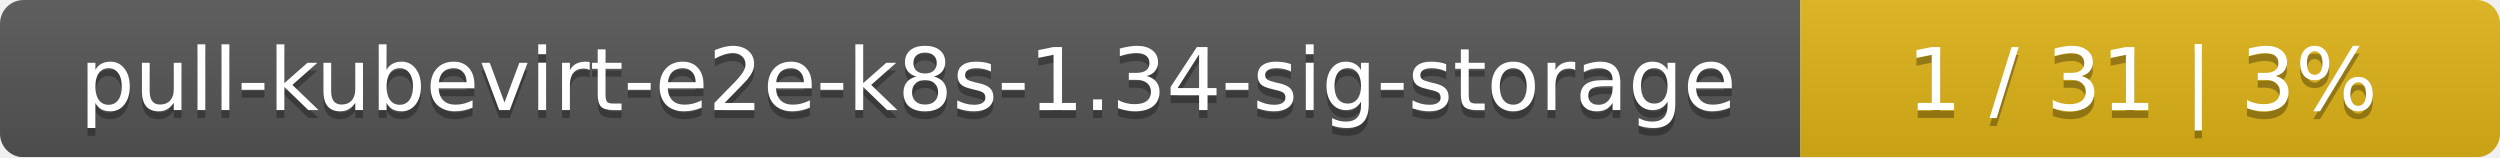
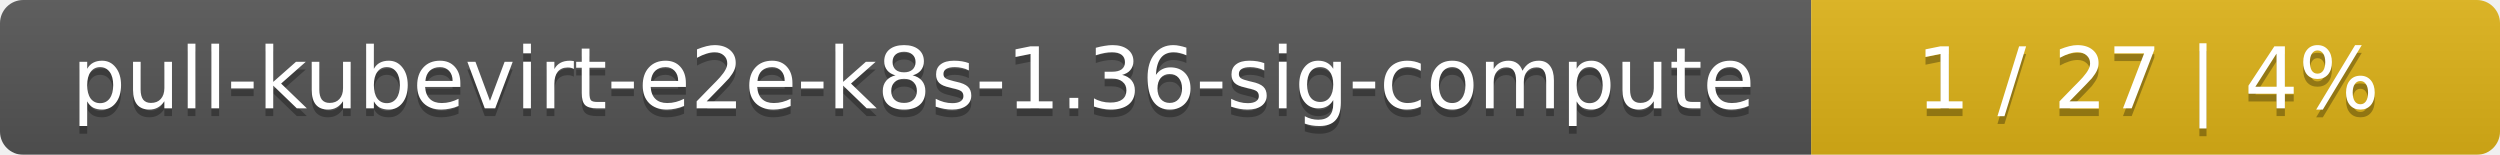
- <svg xmlns="http://www.w3.org/2000/svg" width="318" height="20">
+ <svg xmlns="http://www.w3.org/2000/svg" width="323" height="20">
  <linearGradient id="smooth" x2="0" y2="100%">
    <stop offset="0" stop-color="#bbb" stop-opacity=".1" />
    <stop offset="1" stop-opacity=".1" />
  </linearGradient>
  <mask id="round">
-     <rect width="318" height="20" rx="3" fill="#fff" />
+     <rect width="323" height="20" rx="3" fill="#fff" />
  </mask>
  <g mask="url(#round)">
-     <rect width="229" height="20" fill="#555" />
-     <rect x="229" width="89" height="20" fill="#dfb317" />
-     <rect width="318" height="20" fill="url(#smooth)" />
+     <rect width="234" height="20" fill="#555" />
+     <rect x="234" width="89" height="20" fill="#dfb317" />
+     <rect width="323" height="20" fill="url(#smooth)" />
  </g>
  <g fill="#fff" text-anchor="middle" font-family="DejaVu Sans,Verdana,Geneva,sans-serif" font-size="11">
-     <text x="115.5" y="15" fill="#010101" fill-opacity=".3">pull-kubevirt-e2e-k8s-1.34-sig-storage</text>
-     <text x="115.5" y="14">pull-kubevirt-e2e-k8s-1.34-sig-storage</text>
-     <text x="272.5" y="15" fill="#010101" fill-opacity=".3">1 / 31    |    3%</text>
-     <text x="272.5" y="14">1 / 31    |    3%</text>
+     <text x="118" y="15" fill="#010101" fill-opacity=".3">pull-kubevirt-e2e-k8s-1.36-sig-compute</text>
+     <text x="118" y="14">pull-kubevirt-e2e-k8s-1.36-sig-compute</text>
+     <text x="277.5" y="15" fill="#010101" fill-opacity=".3">1 / 27    |    4%</text>
+     <text x="277.5" y="14">1 / 27    |    4%</text>
  </g>
</svg>
